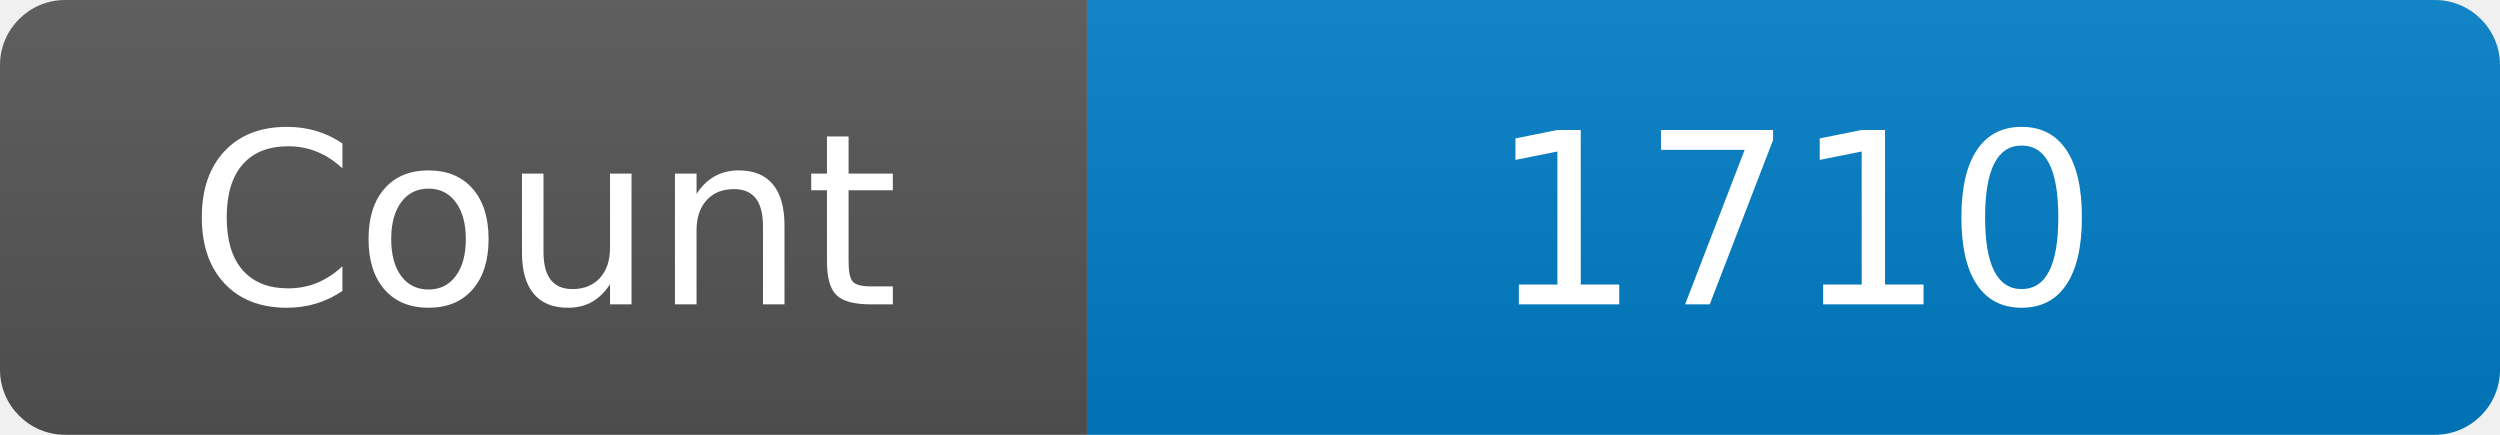
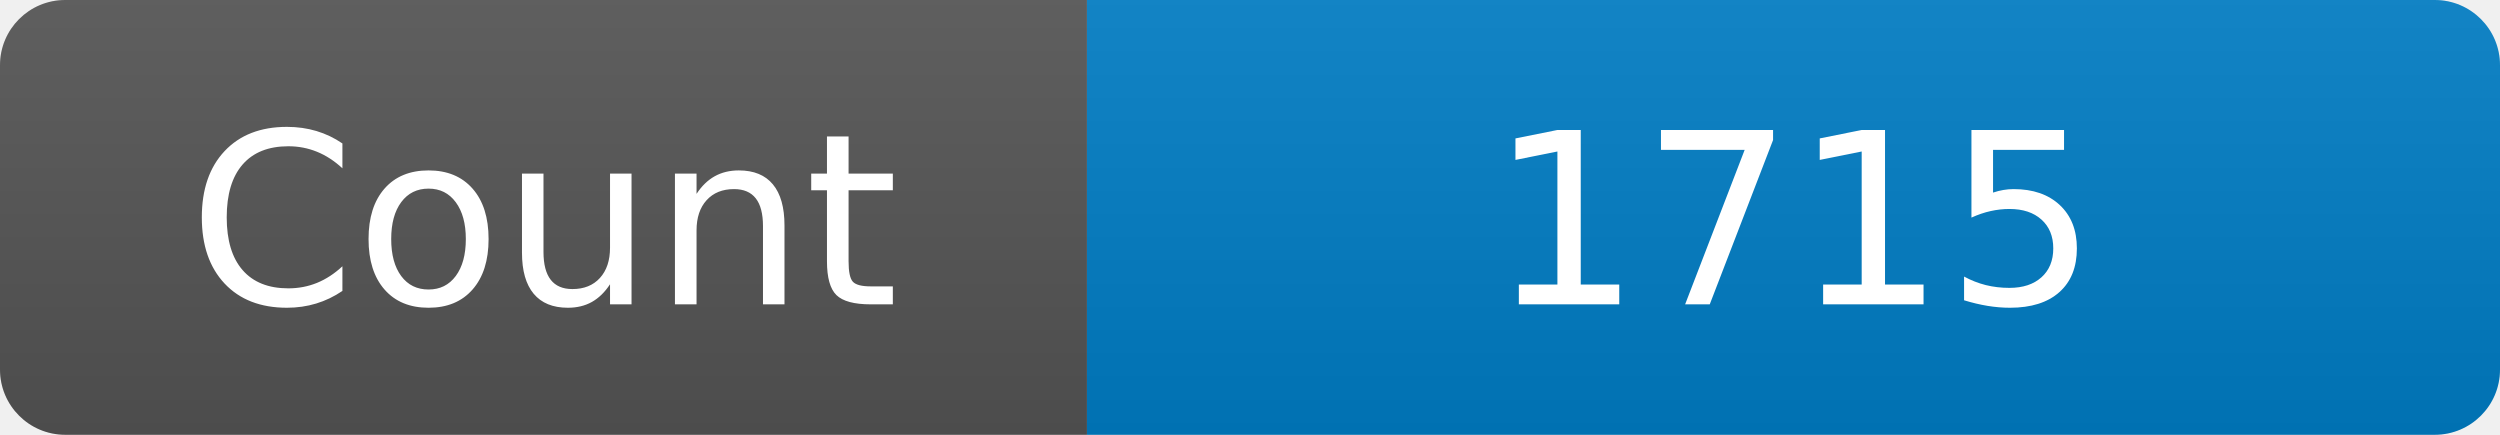
<svg xmlns="http://www.w3.org/2000/svg" width="115" height="20" role="img" aria-label="Maintained?: yes">
  <linearGradient id="s" x2="0" y2="100%">
    <stop offset="0" stop-color="#bbb" stop-opacity=".1" />
    <stop offset="1" stop-opacity=".1" />
  </linearGradient>
  <clipPath id="r">
    <rect width="115" height="20" rx="3" fill="#fff" />
  </clipPath>
  <g clip-path="url(#r)">
    <rect width="50" height="20" fill="#555" />
    <rect x="50" width="160" height="20" fill="#007ec6" />
    <rect width="115" height="20" fill="url(#s)" />
  </g>
  <g fill="#fff" text-anchor="middle" font-family="Verdana,Geneva,DejaVu Sans,sans-serif" font-size="110">
    <text x="250" y="140" transform="scale(.1)" fill="#fff">Count</text>
-     <text x="825" y="140" transform="scale(.1)" fill="#fff">1710</text>
+     <text x="825" y="140" transform="scale(.1)" fill="#fff">1715</text>
  </g>
</svg>
